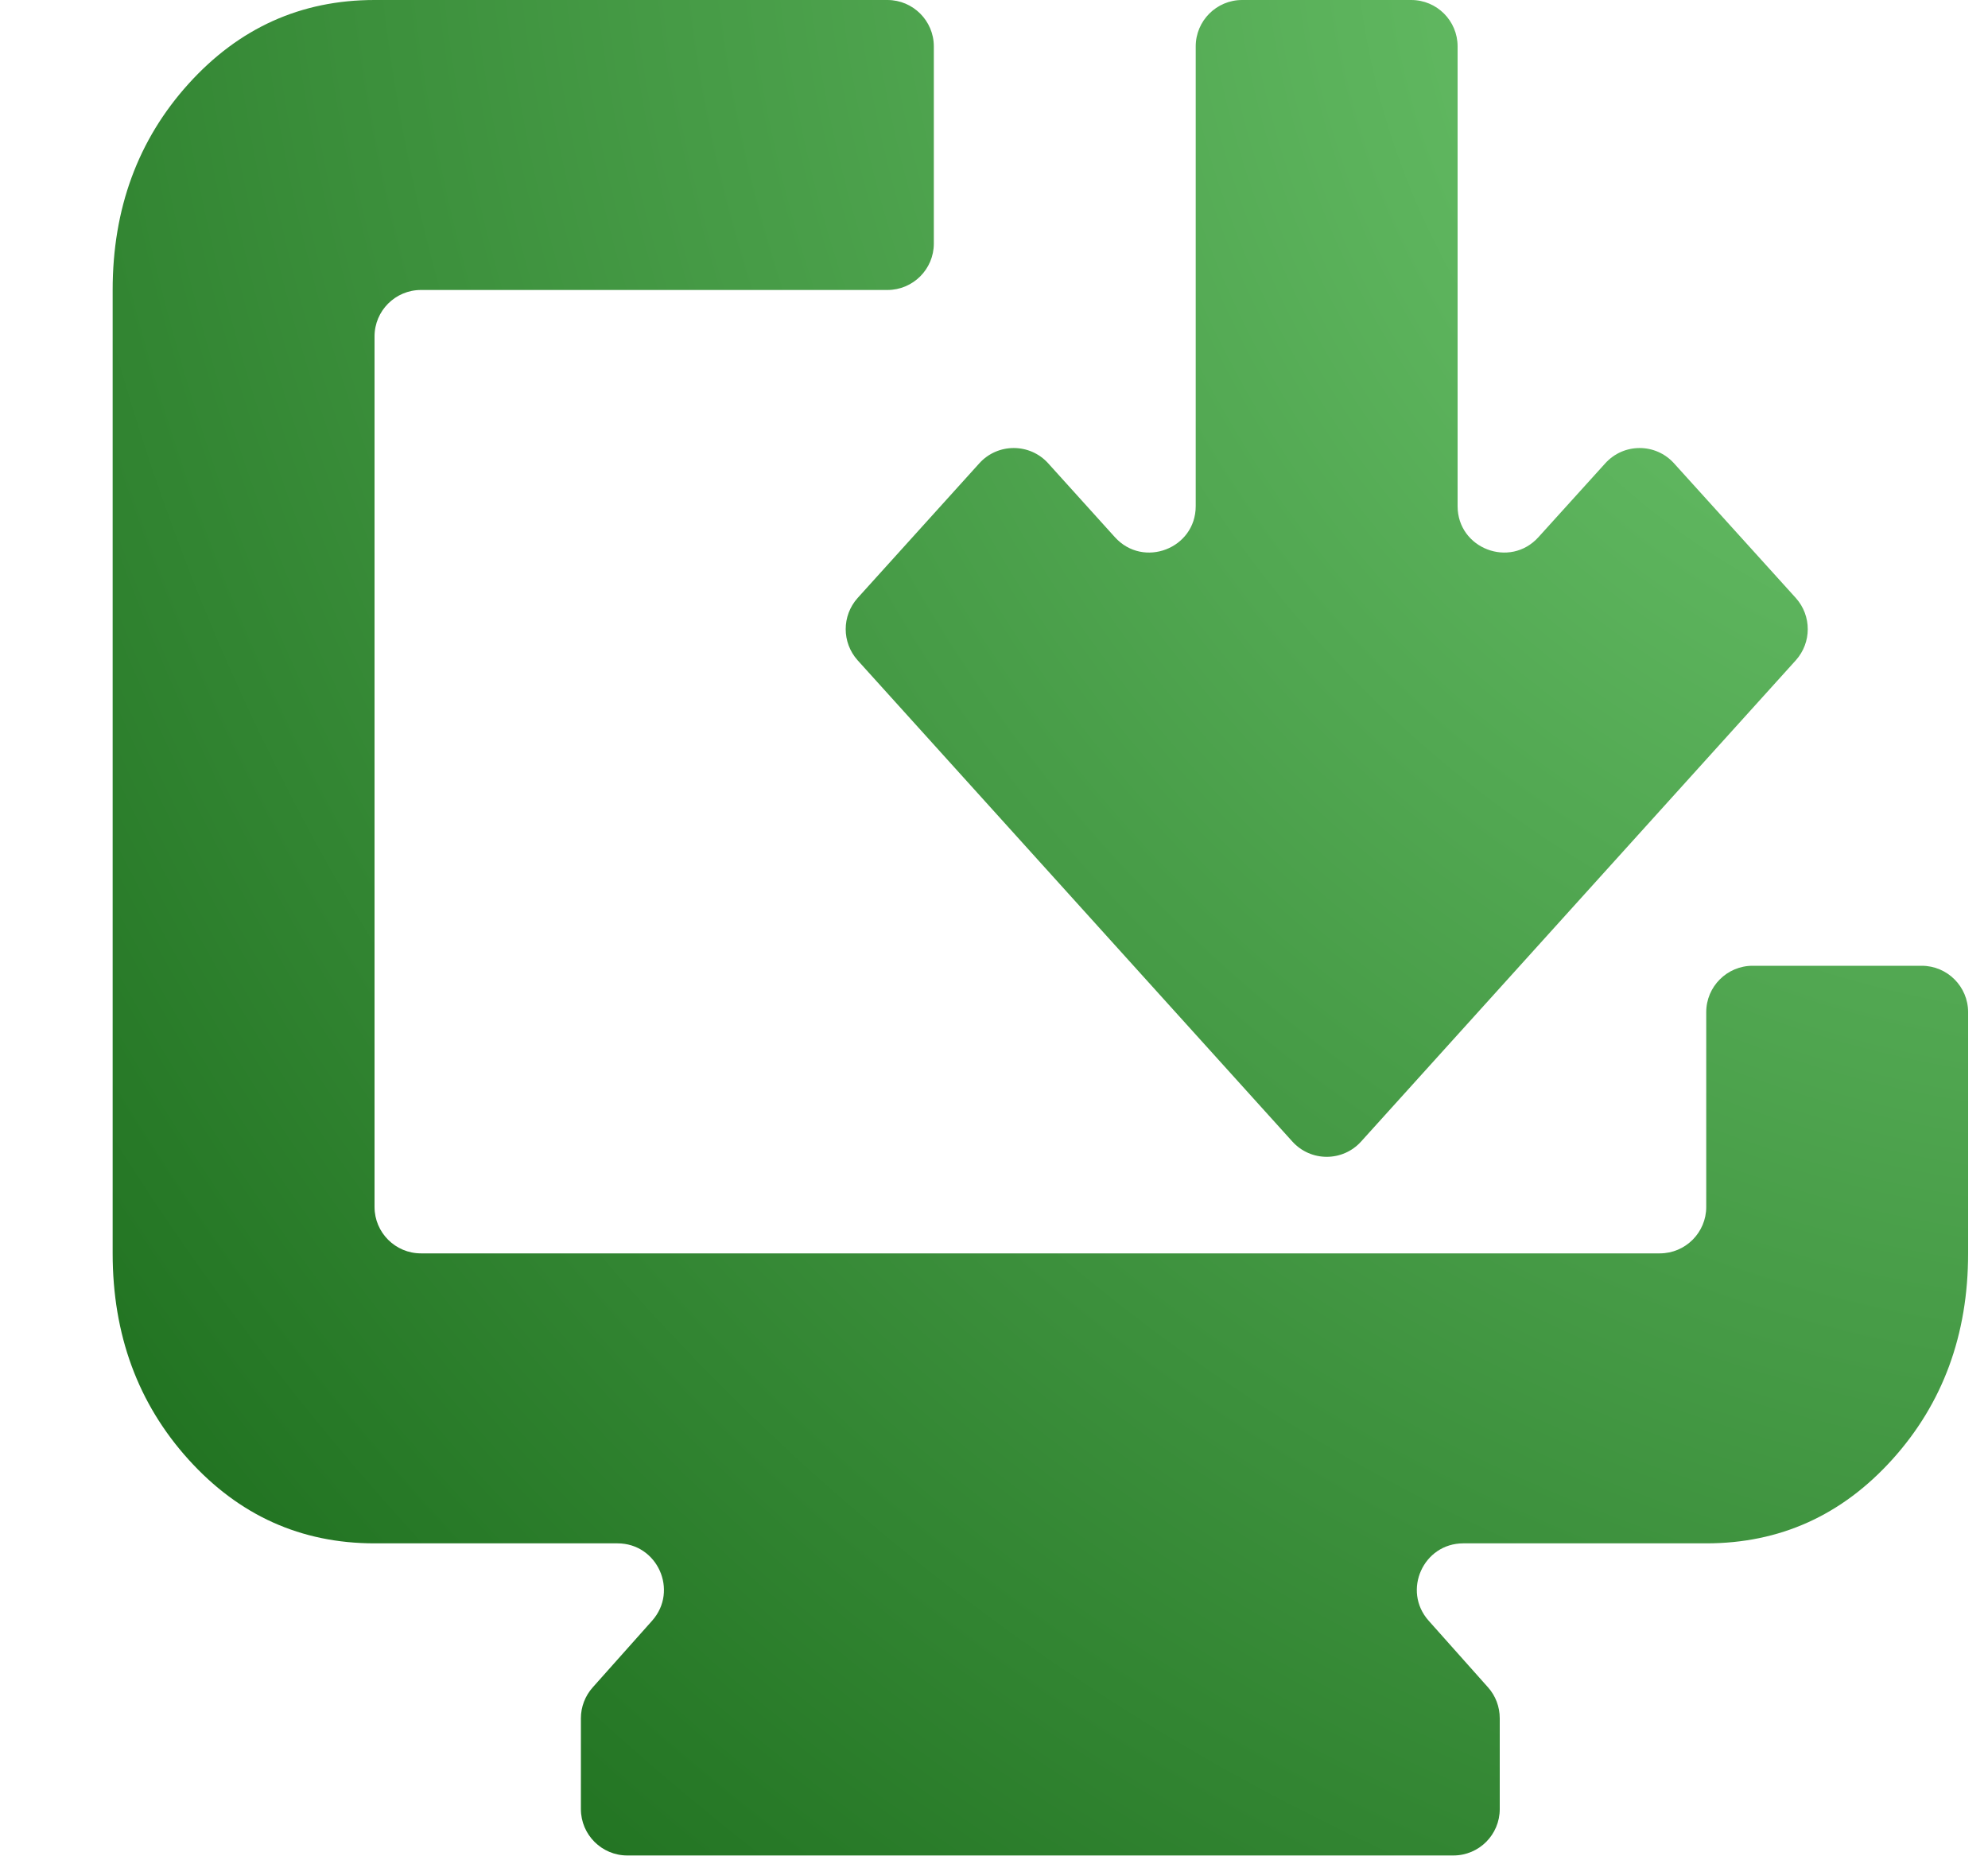
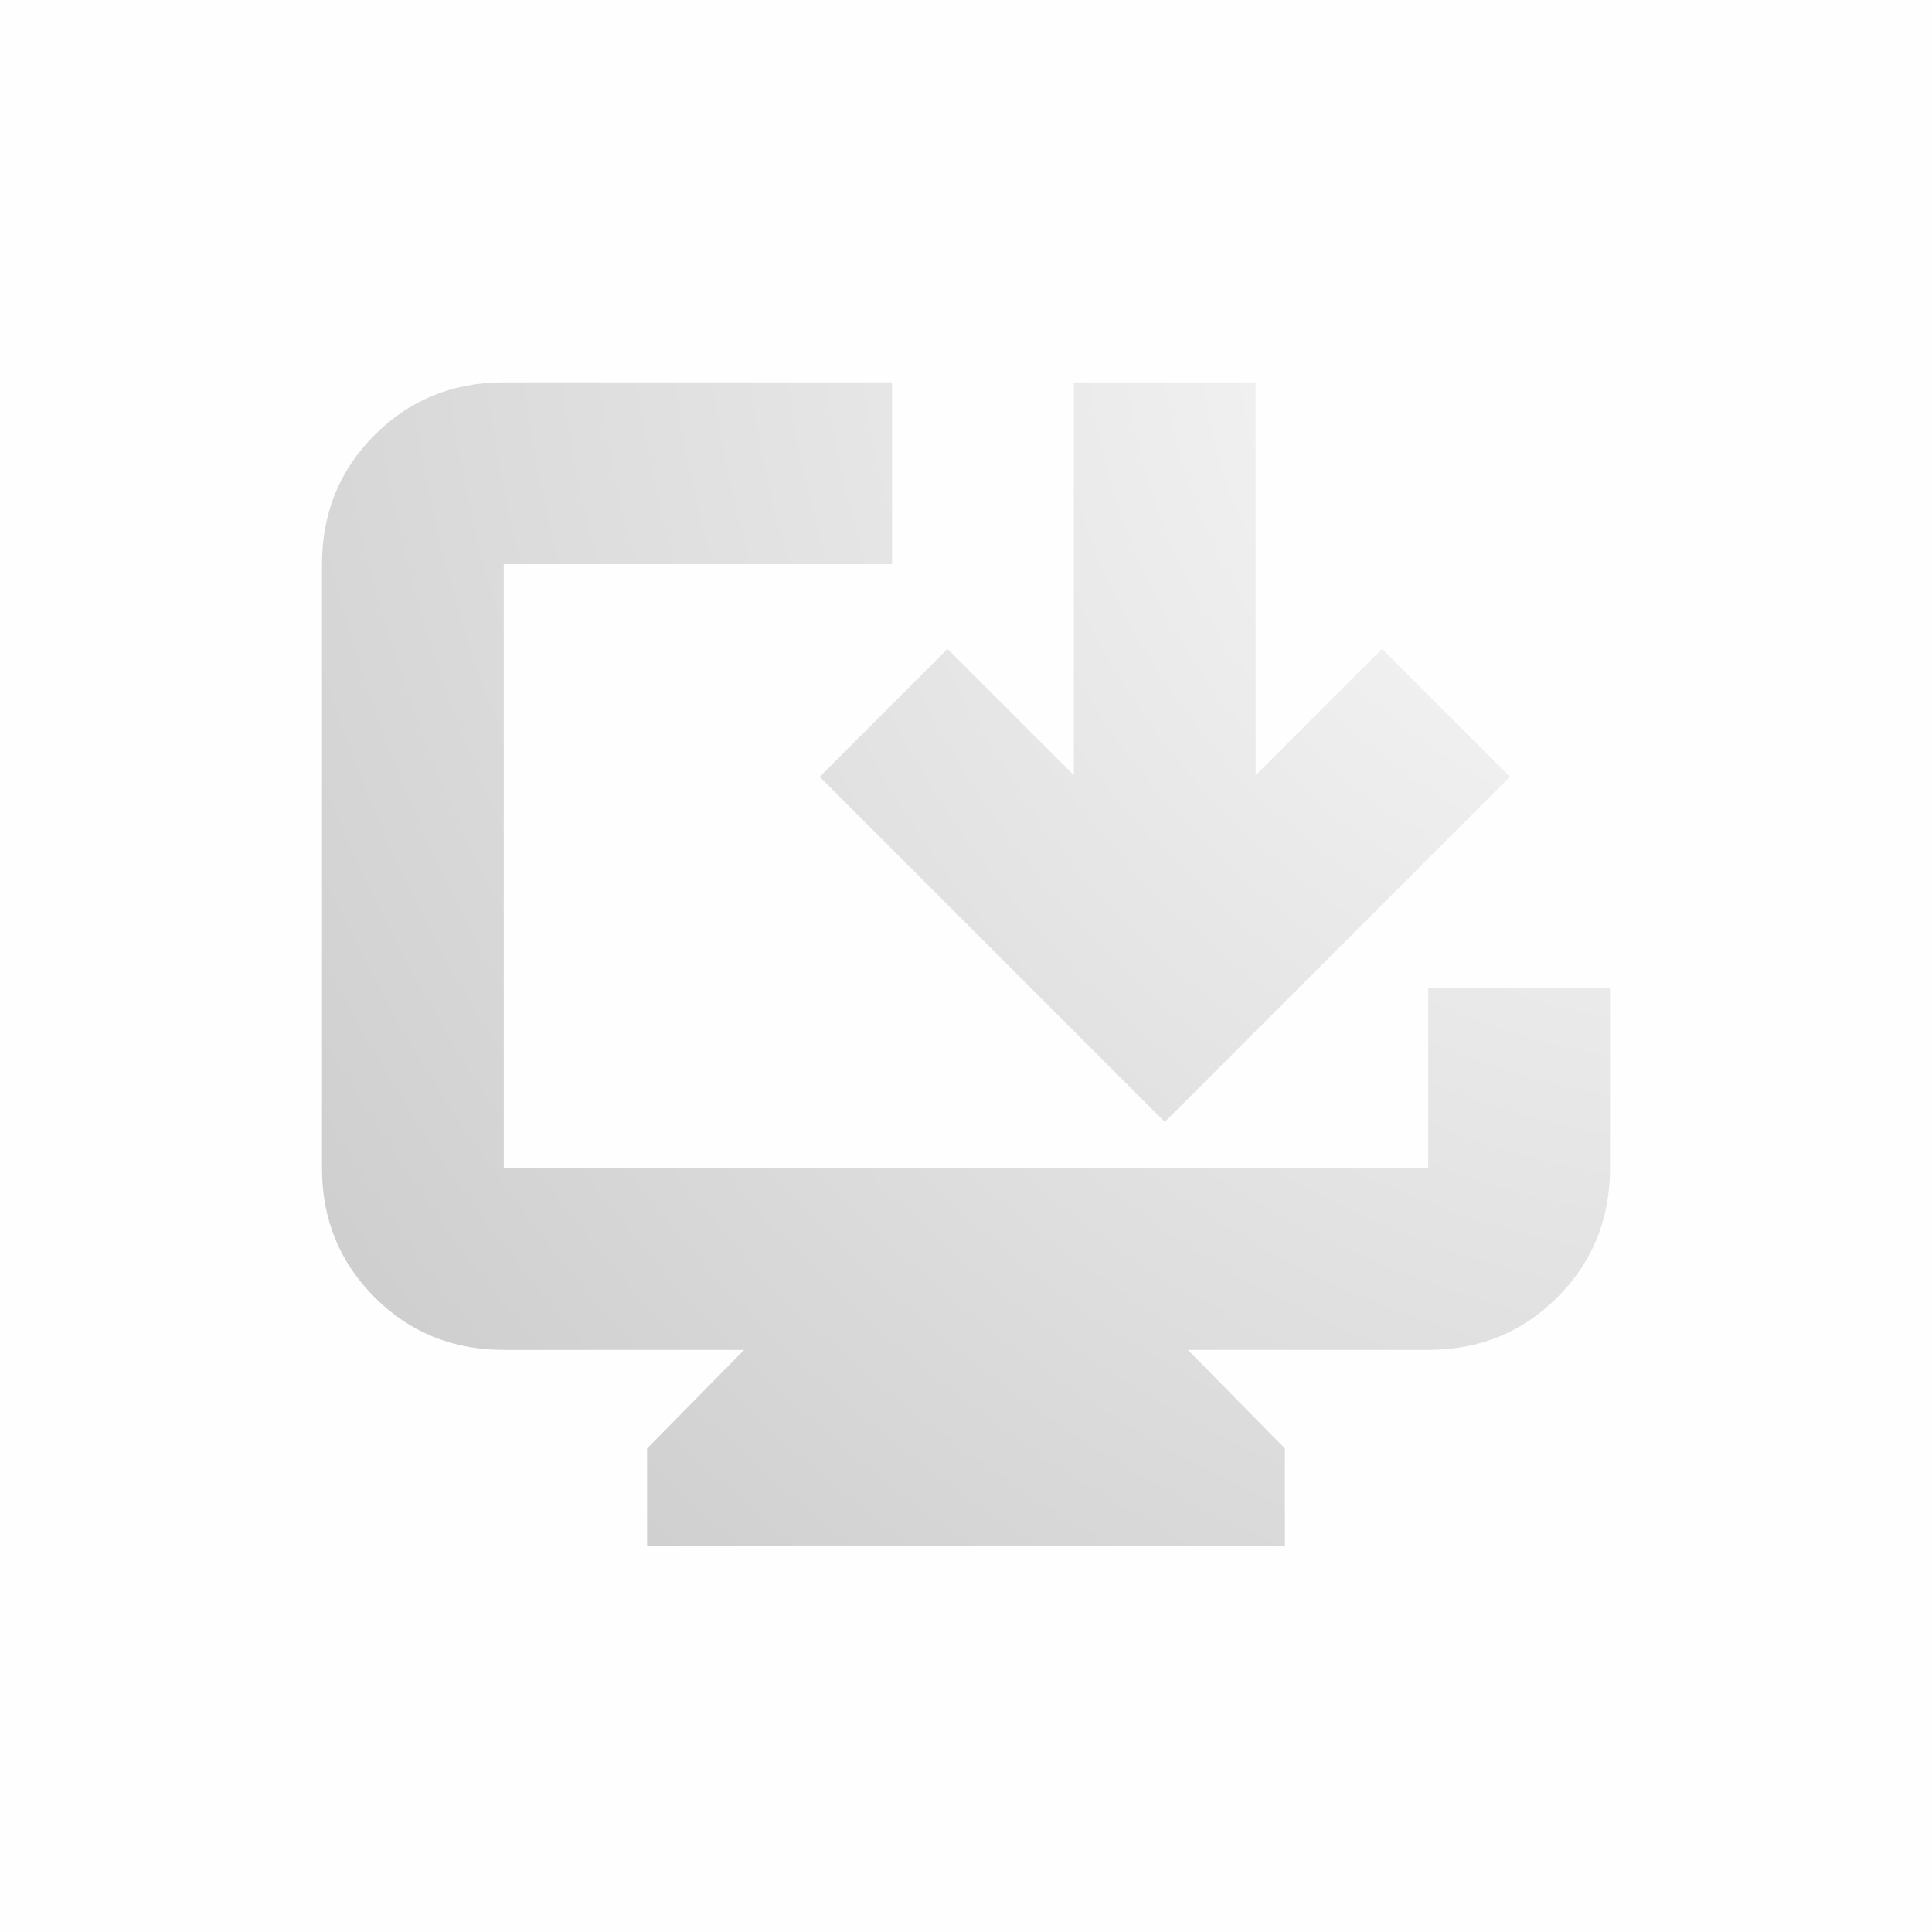
- <svg xmlns="http://www.w3.org/2000/svg" width="15" height="14" viewBox="0 0 15 14" fill="none">
-   <path d="M4.733 14C4.54 14 4.383 13.843 4.383 13.65V12.965C4.383 12.879 4.415 12.796 4.472 12.732L4.921 12.228C5.121 12.002 4.961 11.645 4.659 11.645H2.826C2.271 11.645 1.803 11.434 1.422 11.012C1.041 10.59 0.85 10.071 0.85 9.457V2.188C0.85 1.574 1.041 1.055 1.422 0.633C1.803 0.211 2.271 0 2.826 0H6.696C6.889 0 7.046 0.157 7.046 0.35V1.838C7.046 2.031 6.889 2.188 6.696 2.188H3.176C2.983 2.188 2.826 2.345 2.826 2.538V9.107C2.826 9.3 2.983 9.457 3.176 9.457H12.524C12.717 9.457 12.874 9.3 12.874 9.107V7.637C12.874 7.444 13.031 7.287 13.224 7.287H14.5C14.693 7.287 14.85 7.444 14.85 7.637V9.457C14.85 10.071 14.659 10.59 14.278 11.012C13.897 11.434 13.429 11.645 12.874 11.645H11.041C10.739 11.645 10.579 12.002 10.779 12.228L11.228 12.732C11.285 12.796 11.316 12.879 11.316 12.965V13.65C11.316 13.843 11.16 14 10.966 14H4.733ZM10.27 8.613C10.131 8.767 9.89 8.767 9.751 8.613L6.471 4.982C6.351 4.848 6.351 4.646 6.471 4.512L7.389 3.496C7.528 3.342 7.77 3.342 7.909 3.496L8.412 4.053C8.627 4.291 9.022 4.139 9.022 3.819V0.35C9.022 0.157 9.179 0 9.372 0H10.648C10.842 0 10.998 0.157 10.998 0.35V3.819C10.998 4.139 11.393 4.291 11.608 4.053L12.112 3.496C12.251 3.342 12.492 3.342 12.631 3.496L13.55 4.512C13.67 4.646 13.67 4.848 13.55 4.982L10.27 8.613Z" fill="url(#paint0_radial_4_27)" />
+ <svg xmlns="http://www.w3.org/2000/svg" width="24" height="24" viewBox="0 0 24 24" fill="none">
+   <rect width="24" height="24" fill="#A4A4A4" fill-opacity="0.01" />
+   <path d="M8.038 19.2V17.994L9.244 16.769H6.258C5.624 16.769 5.089 16.551 4.654 16.116C4.218 15.68 4 15.145 4 14.511V7.008C4 6.374 4.218 5.839 4.654 5.404C5.089 4.968 5.624 4.75 6.258 4.75H11.081V7.008H6.258V14.511H17.742V12.271H20V14.511C20 15.145 19.782 15.68 19.346 16.116C18.911 16.551 18.376 16.769 17.742 16.769H14.756L15.962 17.994V19.2H8.038ZM14.469 13.937L10.182 9.65L11.77 8.061L13.34 9.63V4.75H15.598V9.63L17.168 8.061L18.756 9.65L14.469 13.937Z" fill="url(#paint0_radial_4_36)" />
  <defs>
-     <radialGradient id="paint0_radial_4_27" cx="0" cy="0" r="1" gradientUnits="userSpaceOnUse" gradientTransform="translate(15.3901) rotate(136.28) scale(19.2437 21.5161)">
-       <stop stop-color="#72CB72" />
-       <stop offset="1" stop-color="#1C6D1C" />
+     <radialGradient id="paint0_radial_4_36" cx="0" cy="0" r="1" gradientUnits="userSpaceOnUse" gradientTransform="translate(20.6172 4.75) rotate(139.185) scale(21.0019 23.2551)">
+       <stop stop-color="#FAFAFA" />
+       <stop offset="1" stop-color="#CCCCCC" />
    </radialGradient>
  </defs>
</svg>
